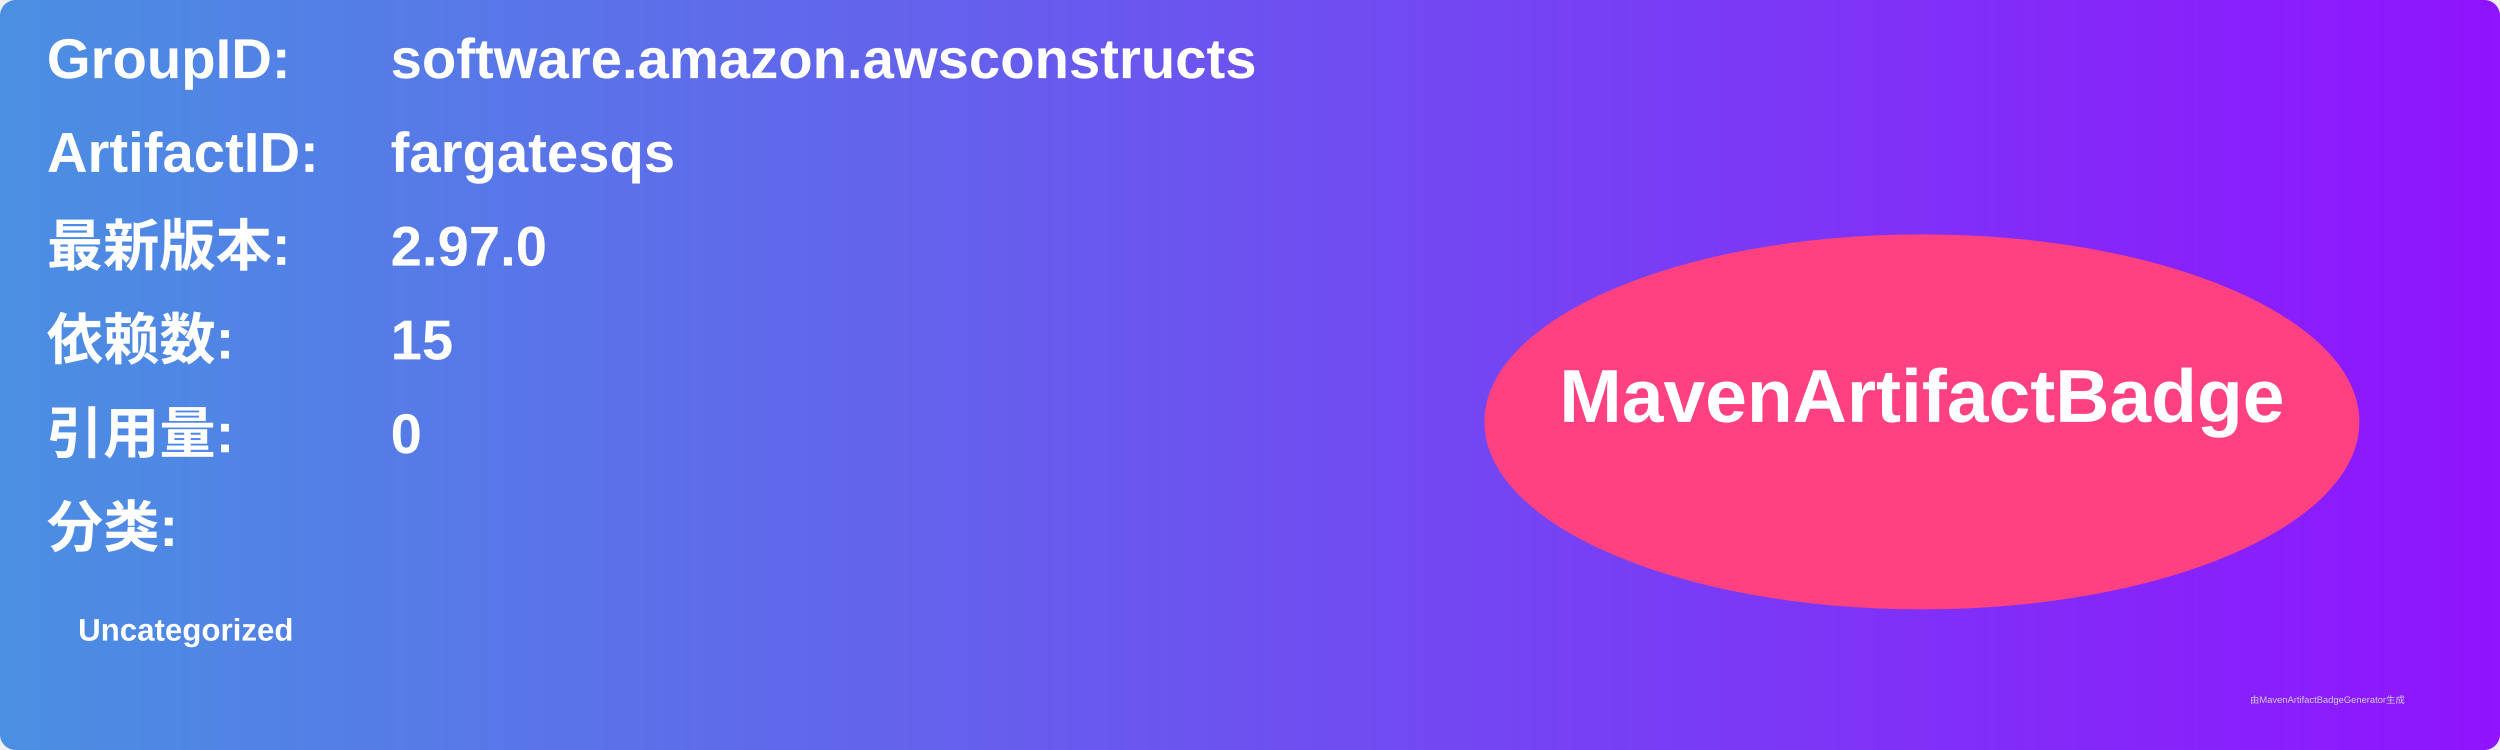
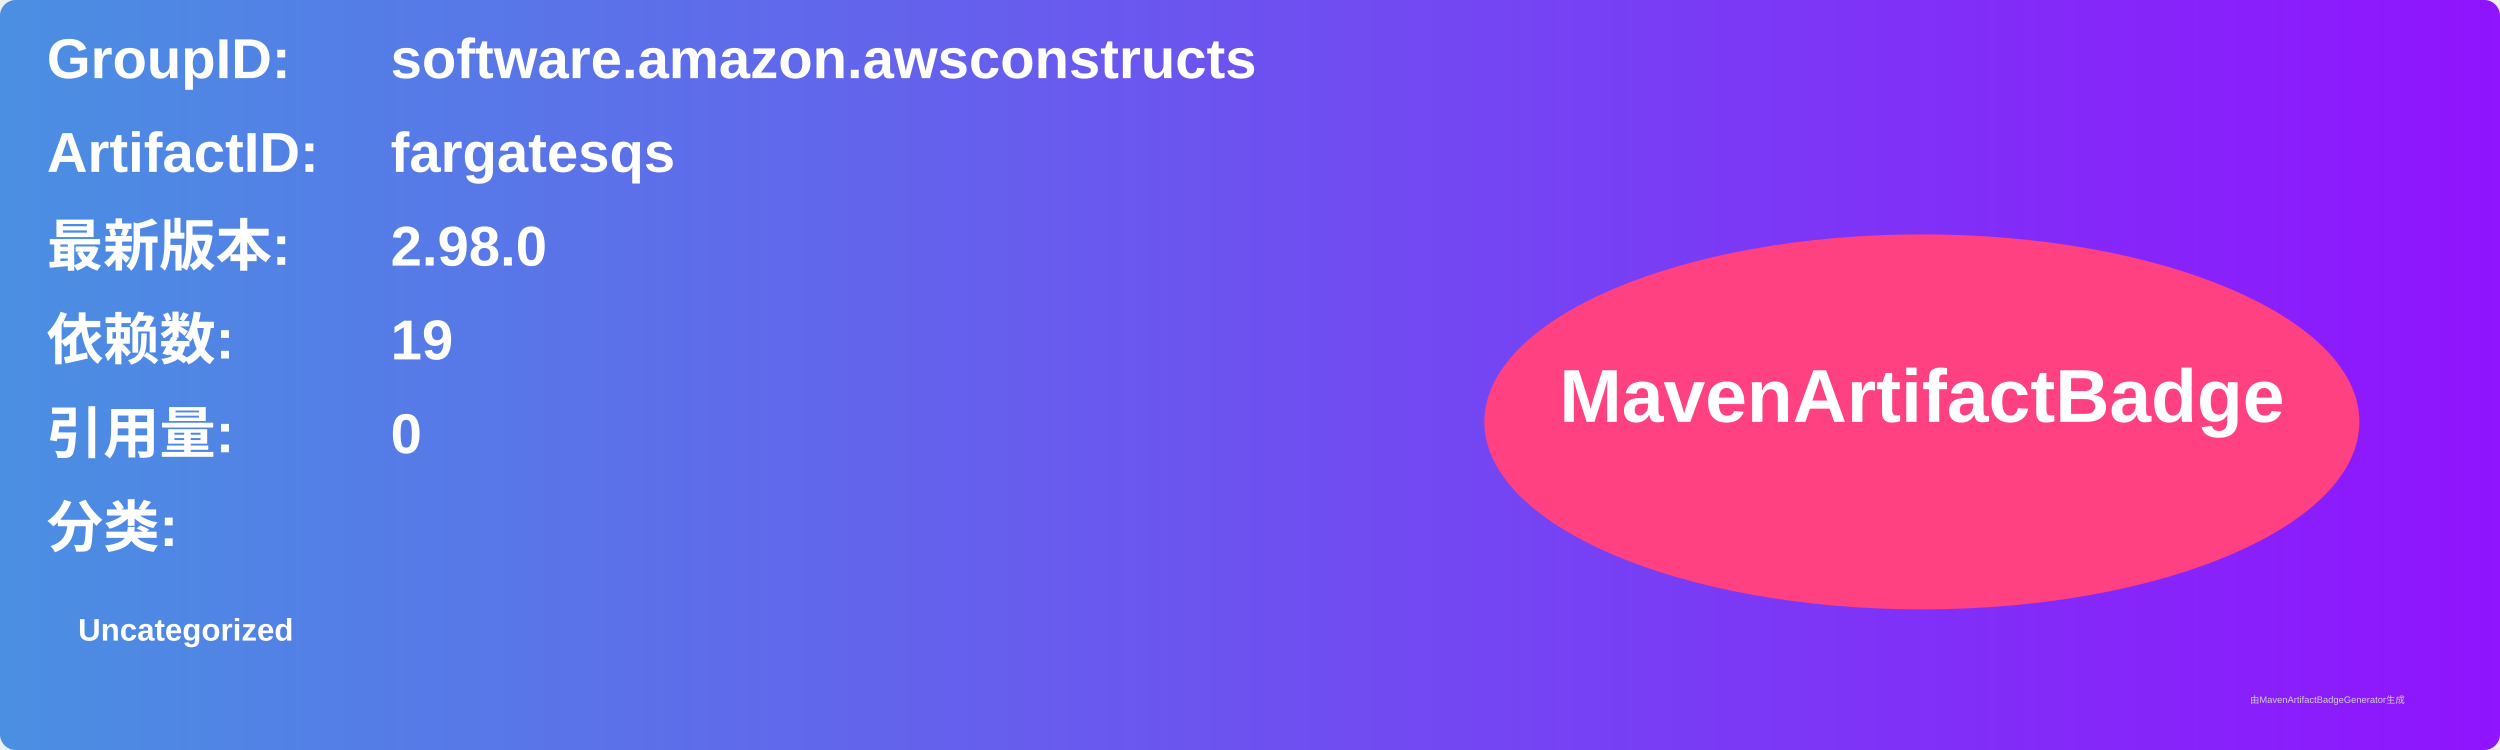
<svg xmlns="http://www.w3.org/2000/svg" width="800" height="240" viewBox="0 0 800 240">
  <linearGradient id="grad" x1="0%" y1="0%" x2="100%" y2="0%">
    <stop offset="0%" stop-color="#4a90e2" />
    <stop offset="100%" stop-color="#9013fe" />
  </linearGradient>
  <rect width="100%" height="100%" rx="5" ry="5" fill="url(#grad)" />
  <g transform="translate(15, 15)">
    <text x="0" y="10" font-family="Arial" font-size="18" fill="white" font-weight="bold" width="260">GroupID:</text>
    <text x="110" y="10" font-family="Arial" font-size="18" fill="white" font-weight="bold" width="460">software.amazon.awsconstructs</text>
    <text x="0" y="40" font-family="Arial" font-size="18" fill="white" font-weight="bold" width="260">ArtifactID:</text>
    <text x="110" y="40" font-family="Arial" font-size="18" fill="white" font-weight="bold" width="460">fargatesqs</text>
    <text x="0" y="70" font-family="Arial" font-size="18" fill="white" font-weight="bold">最新版本:</text>
    <text x="110" y="70" font-family="Arial" font-size="18" fill="white" font-weight="bold">
-       <tspan font-weight="bold">2.97.0</tspan>
+       <tspan font-weight="bold">2.98.0</tspan>
    </text>
    <text x="0" y="100" font-family="Arial" font-size="18" fill="white" font-weight="bold">依赖数: </text>
    <text x="110" y="100" font-family="Arial" font-size="18" fill="white">
-       <tspan font-weight="bold">15</tspan>
+       <tspan font-weight="bold">19</tspan>
    </text>
    <text x="0" y="130" font-family="Arial" font-size="18" fill="white" font-weight="bold">引用量: </text>
    <text x="110" y="130" font-family="Arial" font-size="18" fill="white">
      <tspan font-weight="bold">0</tspan>
    </text>
    <text x="0" y="160" font-family="Arial" font-size="18" fill="white" font-weight="bold">分类:</text>
    <text x="10" y="190" font-family="Arial" font-size="10" fill="white">
      <tspan font-weight="bold">Uncategorized</tspan>
    </text>
    <ellipse cx="600" cy="120" rx="140" ry="60" fill="#ff4081" />
    <text x="600" y="120" text-anchor="middle" font-family="Arial" font-size="24" fill="white" font-weight="bold">MavenArtifactBadge</text>
  </g>
  <text x="720" y="225" font-family="Arial" font-size="3" fill="#d0d0d0">由MavenArtifactBadgeGenerator生成</text>
</svg>
